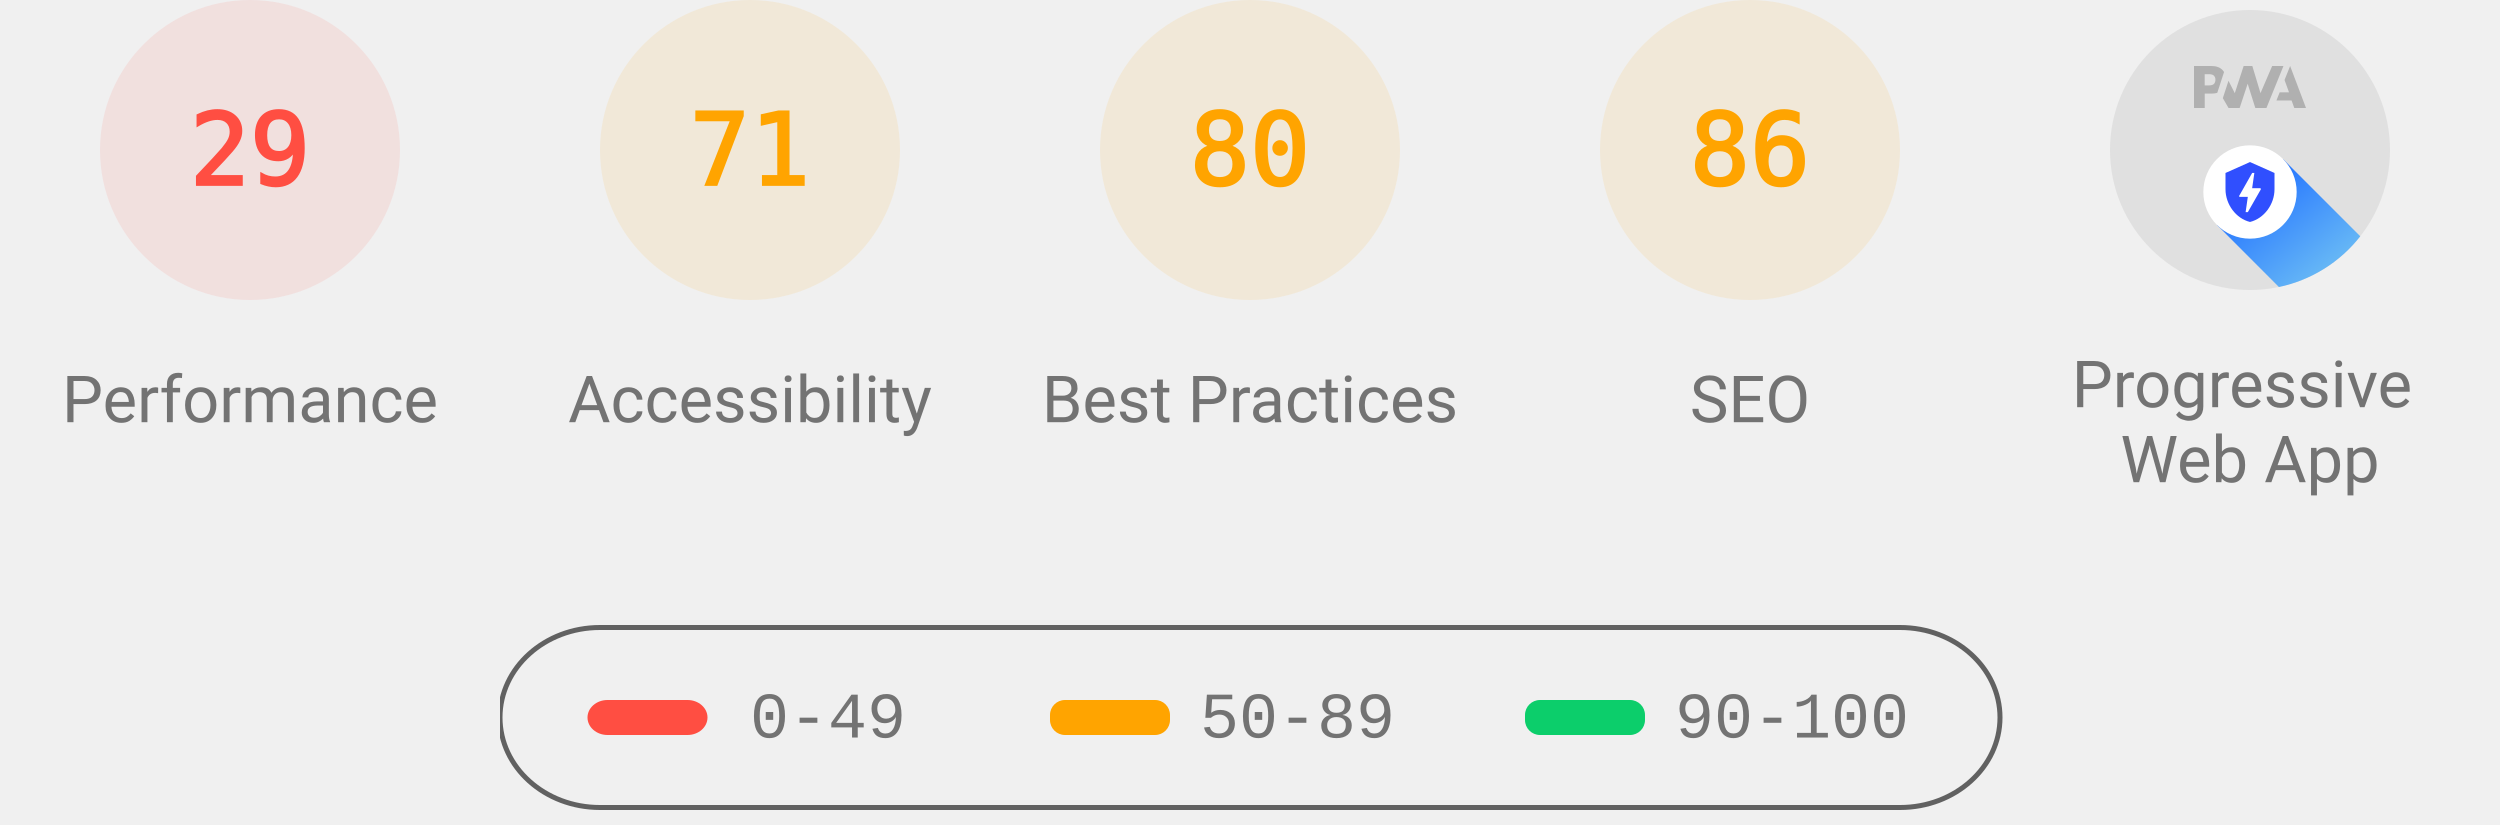
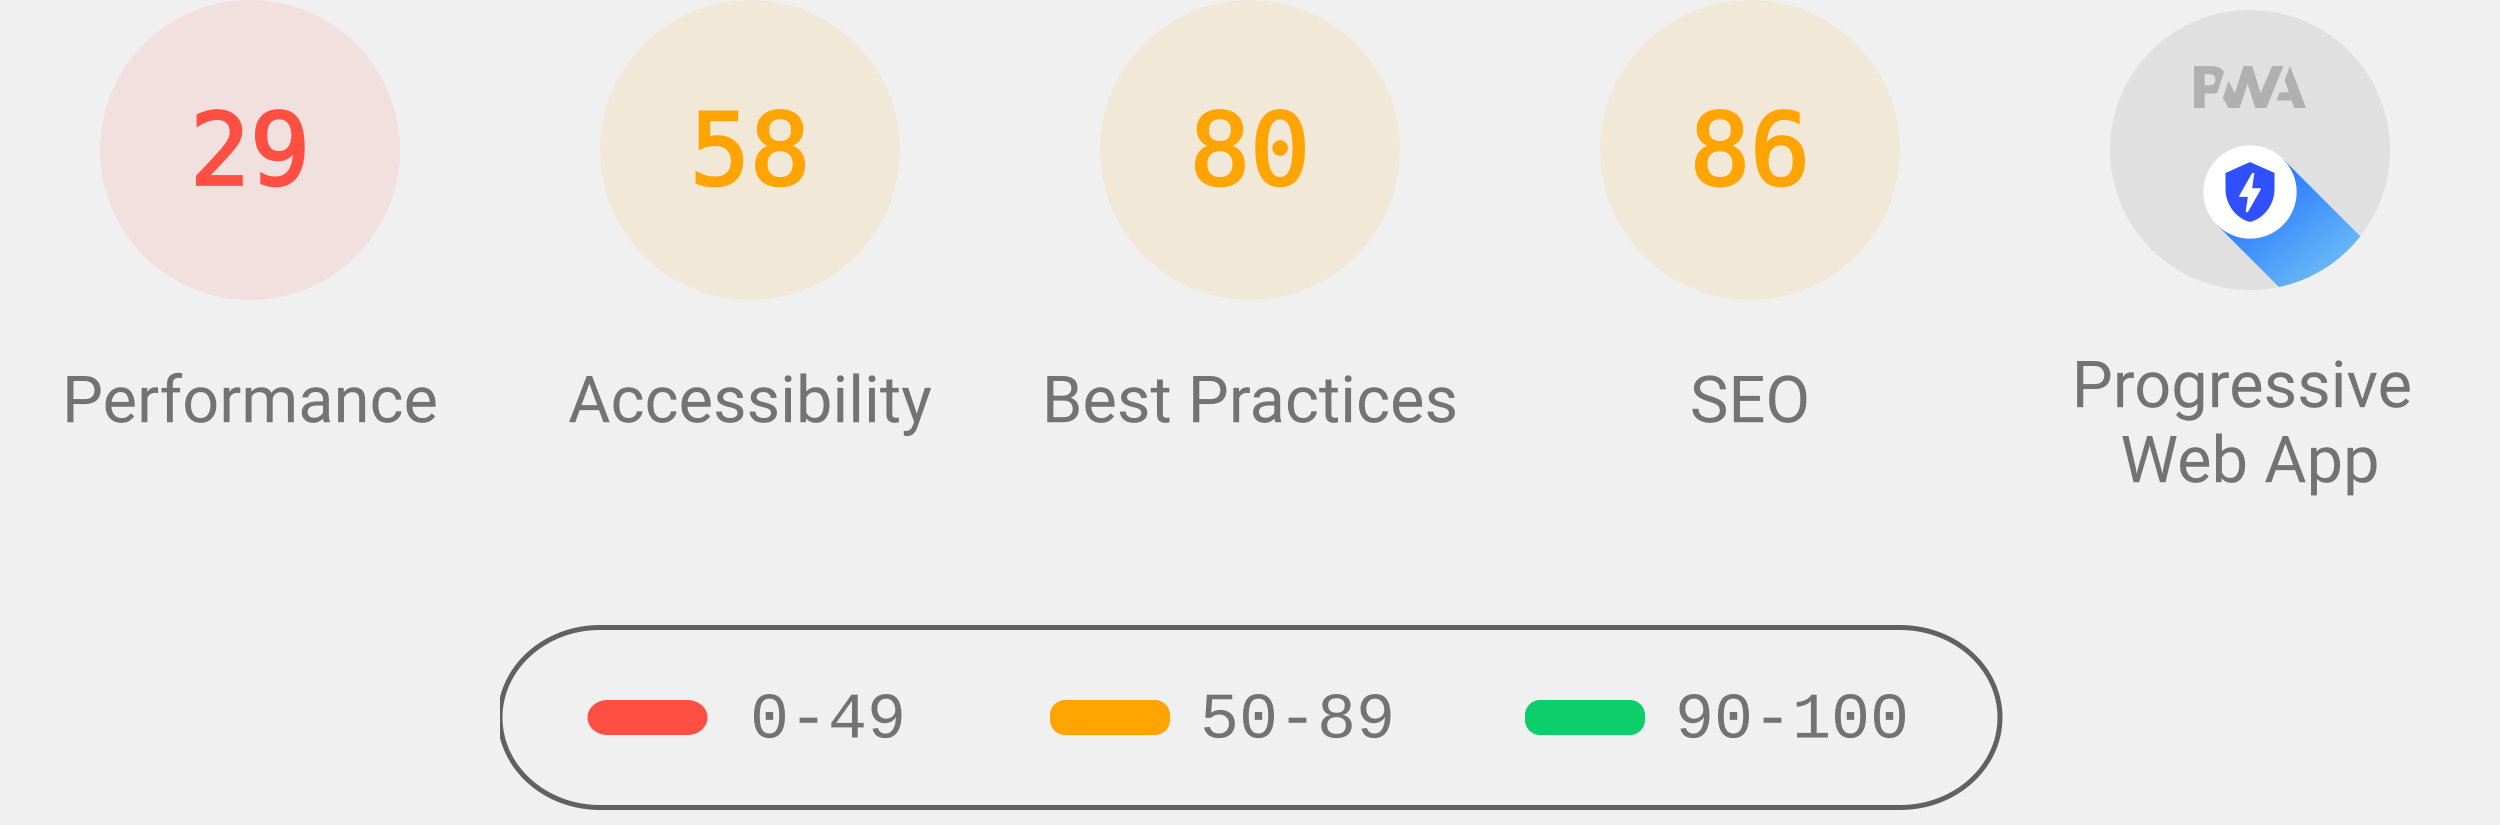
<svg xmlns="http://www.w3.org/2000/svg" class="theme--agnostic" fill="none" width="1000" height="330">
  <style>
			.gauge-base {
				opacity: 0.1
			}

			.gauge-arc {
				fill: none;
				animation-delay: 250ms;
				stroke-linecap: round;
				transform: rotate(-90deg);
				transform-origin: 100px 60px;
				animation: load-gauge 1s ease forwards
			}

			.guage-text {
				font-size: 40px;
				font-family: monospace;
				text-align: center
			}

			.guage-red {
				color: #ff4e42;
				fill: #ff4e42;
				stroke: #ff4e42
			}
			.guage-orange {
				color: #ffa400;
				fill: #ffa400;
				stroke: #ffa400
			}
			.guage-green {
				color: #0cce6b;
				fill: #0cce6b;
				stroke: #0cce6b
			}
			.theme--agnostic .guage-undefined {
				color: #5c5c5c;
				fill: #5c5c5c;
				stroke: #5c5c5c
			}
			.theme--light .guage-undefined {
				color: #1e1e1e;
				fill: #1e1e1e;
				stroke: #1e1e1e
			}
			.theme--dark .guage-undefined {
				color: #f5f5f5;
				fill: #f5f5f5;
				stroke: #f5f5f5
			}

			.guage-title {
				stroke: none;
				font-size: 26px;
				line-height: 26px;
				font-family: Roboto, Halvetica, Arial, sans-serif
			}
			.metric.guage-title {
				font-family: 'Courier New', Courier, monospace
			}
			.theme--agnostic .guage-title {
				color: #737373;
				fill: #737373
			}
			.theme--light .guage-title {
				color: #212121;
				fill: #212121
			}
			.theme--dark .guage-title {
				color: #f5f5f5;
				fill: #f5f5f5
			}

			@keyframes load-gauge {
				from {
					stroke-dasharray: 0 352.858
				}
			}
			.lh-gauge--pwa__disc {
				fill: #e0e0e0
			}
			.lh-gauge--pwa__logo {
				position: relative;
				fill: #b0b0b0
			}
			.lh-gauge--pwa__invisible {
				display: none
			}
			.lh-gauge--pwa__visible {
				display: inline
			}
			.guage-invisible {
				display: none
			}
			.lh-gauge--pwa__logo--primary-color {
				fill: #304ffe
			}
			.theme--agnostic .lh-gauge--pwa__logo--secondary-color {
				fill: #787878
			}
			.theme--light .lh-gauge--pwa__logo--secondary-color {
				fill: #3d3d3d
			}
			.theme--dark .lh-gauge--pwa__logo--secondary-color {
				fill: #d8b6b6
			}
			.theme--light #svg_2 {
				stroke: #00000022
			}
			.theme--agnostic #svg_2 {
				stroke: #616161
			}
			.theme--light #svg_2 {
				stroke: #00000022
			}
			.theme--dark #svg_2 {
				stroke: #f5f5f566
			}
		</style>
  <svg class="guage-div guage-perf guage-red" viewBox="0 0 200 200" width="200" height="200" x="0" y="0">
    <circle class="gauge-base" r="56" cx="100" cy="60" stroke-width="8" />
    <circle class="gauge-arc guage-arc-1" r="56" cx="100" cy="60" stroke-width="8" style="stroke-dasharray: 102.039, 351.858;" />
    <text class="guage-text" x="100px" y="60px" alignment-baseline="central" dominant-baseline="central" text-anchor="middle">29</text>
    <text class="guage-title" x="100px" y="160px" alignment-baseline="central" dominant-baseline="central" text-anchor="middle">Performance</text>
  </svg>
  <svg class="guage-div guage-acc guage-orange" viewBox="0 0 200 200" width="200" height="200" x="200" y="0">
    <circle class="gauge-base" r="56" cx="100" cy="60" stroke-width="8" />
-     <circle class="gauge-arc guage-arc-2" r="56" cx="100" cy="60" stroke-width="8" style="stroke-dasharray: 249.819, 351.858;" />
-     <text class="guage-text" x="100px" y="60px" alignment-baseline="central" dominant-baseline="central" text-anchor="middle">71</text>
+     <circle class="gauge-arc guage-arc-2" r="56" cx="100" cy="60" stroke-width="8" style="stroke-dasharray: 204.078, 351.858;" />
+     <text class="guage-text" x="100px" y="60px" alignment-baseline="central" dominant-baseline="central" text-anchor="middle">58</text>
    <text class="guage-title" x="100px" y="160px" alignment-baseline="central" dominant-baseline="central" text-anchor="middle">Accessibility</text>
  </svg>
  <svg class="guage-div guage-best guage-orange" viewBox="0 0 200 200" width="200" height="200" x="400" y="0">
    <circle class="gauge-base" r="56" cx="100" cy="60" stroke-width="8" />
    <circle class="gauge-arc guage-arc-3" r="56" cx="100" cy="60" stroke-width="8" style="stroke-dasharray: 281.486, 351.858;" />
    <text class="guage-text" x="100px" y="60px" alignment-baseline="central" dominant-baseline="central" text-anchor="middle">80</text>
    <text class="guage-title" x="100px" y="160px" alignment-baseline="central" dominant-baseline="central" text-anchor="middle">Best Practices</text>
  </svg>
  <svg class="guage-div guage-seo guage-orange" viewBox="0 0 200 200" width="200" height="200" x="600" y="0">
    <circle class="gauge-base" r="56" cx="100" cy="60" stroke-width="8" />
    <circle class="gauge-arc guage-arc-4" r="56" cx="100" cy="60" stroke-width="8" style="stroke-dasharray: 302.598, 351.858;" />
    <text class="guage-text" x="100px" y="60px" alignment-baseline="central" dominant-baseline="central" text-anchor="middle">86</text>
    <text class="guage-title" x="100px" y="160px" alignment-baseline="central" dominant-baseline="central" text-anchor="middle">SEO</text>
  </svg>
  <svg class="guage-div guage-pwa " viewBox="0 0 200 200" width="200" height="200" x="800" y="0">
    <svg viewBox="0 0 60 60" width="112" height="112" x="44" y="4">
      <defs>
        <linearGradient id="lh-gauge--pwa__check-circle__gradient-0" x1="50%" y1="0%" x2="50%" y2="100%">
          <stop stop-color="#00C852" offset="0%" />
          <stop stop-color="#009688" offset="100%" />
        </linearGradient>
        <linearGradient id="lh-gauge--pwa__installable__shadow-gradient-0" x1="76.056%" x2="24.111%" y1="82.995%" y2="24.735%">
          <stop stop-color="#A5D6A7" offset="0%" />
          <stop stop-color="#80CBC4" offset="100%" />
        </linearGradient>
        <linearGradient id="lh-gauge--pwa__fast-reliable__shadow-gradient-0" x1="76.056%" y1="82.995%" x2="25.678%" y2="26.493%">
          <stop stop-color="#64B5F6" offset="0%" />
          <stop stop-color="#2979FF" offset="100%" />
        </linearGradient>
        <g id="lh-gauge--pwa__fast-reliable-badge-0">
          <circle fill="#FFFFFF" cx="10" cy="10" r="10" />
          <path fill="#304FFE" d="M10 3.58l5.25 2.34v3.5c0 3.23-2.24 6.26-5.25 7-3.01-.74-5.25-3.77-5.25-7v-3.5L10 3.58zm-.47 10.74l2.76-4.83.03-.07c.04-.08 0-.24-.22-.24h-1.64l.47-3.26h-.47l-2.7 4.77c-.02.01.05-.1-.04.05-.09.16-.1.31.18.31h1.63l-.47 3.27h.47z" />
        </g>
        <g id="lh-gauge--pwa__installable-badge-0">
          <circle fill="#FFFFFF" cx="10" cy="10" r="10" />
          <path fill="#009688" d="M10 4.167A5.835 5.835 0 0 0 4.167 10 5.835 5.835 0 0 0 10 15.833 5.835 5.835 0 0 0 15.833 10 5.835 5.835 0 0 0 10 4.167zm2.917 6.416h-2.334v2.334H9.417v-2.334H7.083V9.417h2.334V7.083h1.166v2.334h2.334v1.166z" />
        </g>
      </defs>
      <g stroke="none" fill-rule="nonzero">
        <circle class="lh-gauge--pwa__disc" cx="30" cy="30" r="30" />
        <g class="lh-gauge--pwa__logo">
          <path d="M35.66 19.39l.7-1.75h2L37.4 15 38.6 12l3.4 9h-2.51l-.58-1.61z" />
          <path d="M33.52 21l3.65-9h-2.42l-2.5 5.82L30.5 12h-1.86l-1.9 5.82-1.35-2.65-1.21 3.72L25.4 21h2.38l1.72-5.2 1.64 5.2z" />
          <path fill-rule="nonzero" d="M20.3 17.91h1.48c.45 0 .85-.05 1.2-.15l.39-1.18 1.07-3.3a2.64 2.64 0 0 0-.28-.37c-.55-.6-1.36-.91-2.42-.91H18v9h2.3V17.9zm1.96-3.84c.22.22.33.5.33.87 0 .36-.1.65-.29.87-.2.23-.59.35-1.15.35h-.86v-2.41h.87c.52 0 .89.1 1.1.32z" />
        </g>
        <rect class="lh-gauge--pwa__component lh-gauge--pwa__na-line lh-gauge--pwa__invisible" fill="#FFFFFF" x="20" y="32" width="20" height="4" rx="2" />
        <g class="lh-gauge--pwa__component lh-gauge--pwa__fast-reliable-badge lh-gauge--pwa__visible" transform="translate(20, 29)">
          <path fill="url(#lh-gauge--pwa__fast-reliable__shadow-gradient-0)" d="M33.63 19.49A30 30 0 0 1 16.2 30.36L3 17.14 17.14 3l16.49 16.49z" />
          <use href="#lh-gauge--pwa__fast-reliable-badge-0" />
        </g>
        <g class="lh-gauge--pwa__component lh-gauge--pwa__installable-badge lh-gauge--pwa__invisible" transform="translate(20, 29)">
          <path fill="url(#lh-gauge--pwa__installable__shadow-gradient-0)" d="M33.629 19.487c-4.272 5.453-10.391 9.39-17.415 10.869L3 17.142 17.142 3 33.63 19.487z" />
          <use href="#lh-gauge--pwa__installable-badge-0" />
        </g>
        <g class="lh-gauge--pwa__component lh-gauge--pwa__fast-reliable-installable-badges lh-gauge--pwa__invisible">
          <g transform="translate(8, 29)">
            <path fill="url(#lh-gauge--pwa__fast-reliable__shadow-gradient-0)" d="M16.321 30.463L3 17.143 17.142 3l22.365 22.365A29.864 29.864 0 0 1 22 31c-1.942 0-3.84-.184-5.679-.537z" />
            <use href="#lh-gauge--pwa__fast-reliable-badge-0" />
          </g>
          <g transform="translate(32, 29)">
            <path fill="url(#lh-gauge--pwa__installable__shadow-gradient-0)" d="M25.982 11.84a30.107 30.107 0 0 1-13.08 15.203L3 17.143 17.142 3l8.84 8.84z" />
            <use href="#lh-gauge--pwa__installable-badge-0" />
          </g>
        </g>
        <g class="lh-gauge--pwa__component lh-gauge--pwa__check-circle lh-gauge--pwa__invisible" transform="translate(18, 28)">
          <circle fill="#FFFFFF" cx="12" cy="12" r="12" />
          <path fill="url(#lh-gauge--pwa__check-circle__gradient-0)" d="M12 2a10 10 0 1 0 0 20 10 10 0 0 0 0-20zm-2 15l-5-5 1.41-1.41L10 14.17l7.59-7.59L19 8l-9 9z" />
        </g>
      </g>
    </svg>
    <text class="guage-title" y="160px" alignment-baseline="central" dominant-baseline="central" text-anchor="middle">
      <tspan x="100px" dy="-6px">Progressive</tspan>
      <tspan x="100px" dy="30px">Web App</tspan>
    </text>
  </svg>
  <svg width="604" height="76" x="200" y="250">
    <g>
      <rect fill="none" id="canvas_background" height="80" width="604" y="-1" x="-1" />
      <g display="none" overflow="visible" y="0" x="0" height="100%" width="100%" id="canvasGrid">
        <rect fill="url(#gridpattern)" stroke-width="0" y="0" x="0" height="100%" width="100%" />
      </g>
    </g>
    <g>
      <rect fill-opacity="0" stroke-width="2" rx="40" id="svg_2" height="72" width="600" y="1" x="0" fill="#000000" />
      <rect stroke="#000" rx="8" id="svg_3" height="14" width="48" y="30" x="35" stroke-opacity="null" stroke-width="0" fill="#ff4e42" />
      <rect stroke="#000" rx="6" id="svg_4" height="14" width="48" y="30" x="220" stroke-opacity="null" stroke-width="0" fill="#ffa400" />
      <rect stroke="#000" rx="6" id="svg_5" height="14" width="48" y="30" x="410" stroke-opacity="null" stroke-width="0" fill="#0cce6b" />
      <text class="metric guage-title" xml:space="preserve" text-anchor="start" font-size="26" id="svg_6" y="45" x="100" stroke-opacity="null" stroke-width="0" stroke="#000">0-49</text>
      <text class="metric guage-title" xml:space="preserve" text-anchor="start" font-size="26" id="svg_7" y="45" x="280" stroke-opacity="null" stroke-width="0" stroke="#000">50-89</text>
      <text class="metric guage-title" xml:space="preserve" text-anchor="start" font-size="26" id="svg_8" y="45" x="470" stroke-opacity="null" stroke-width="0" stroke="#000">90-100</text>
    </g>
  </svg>
</svg>
